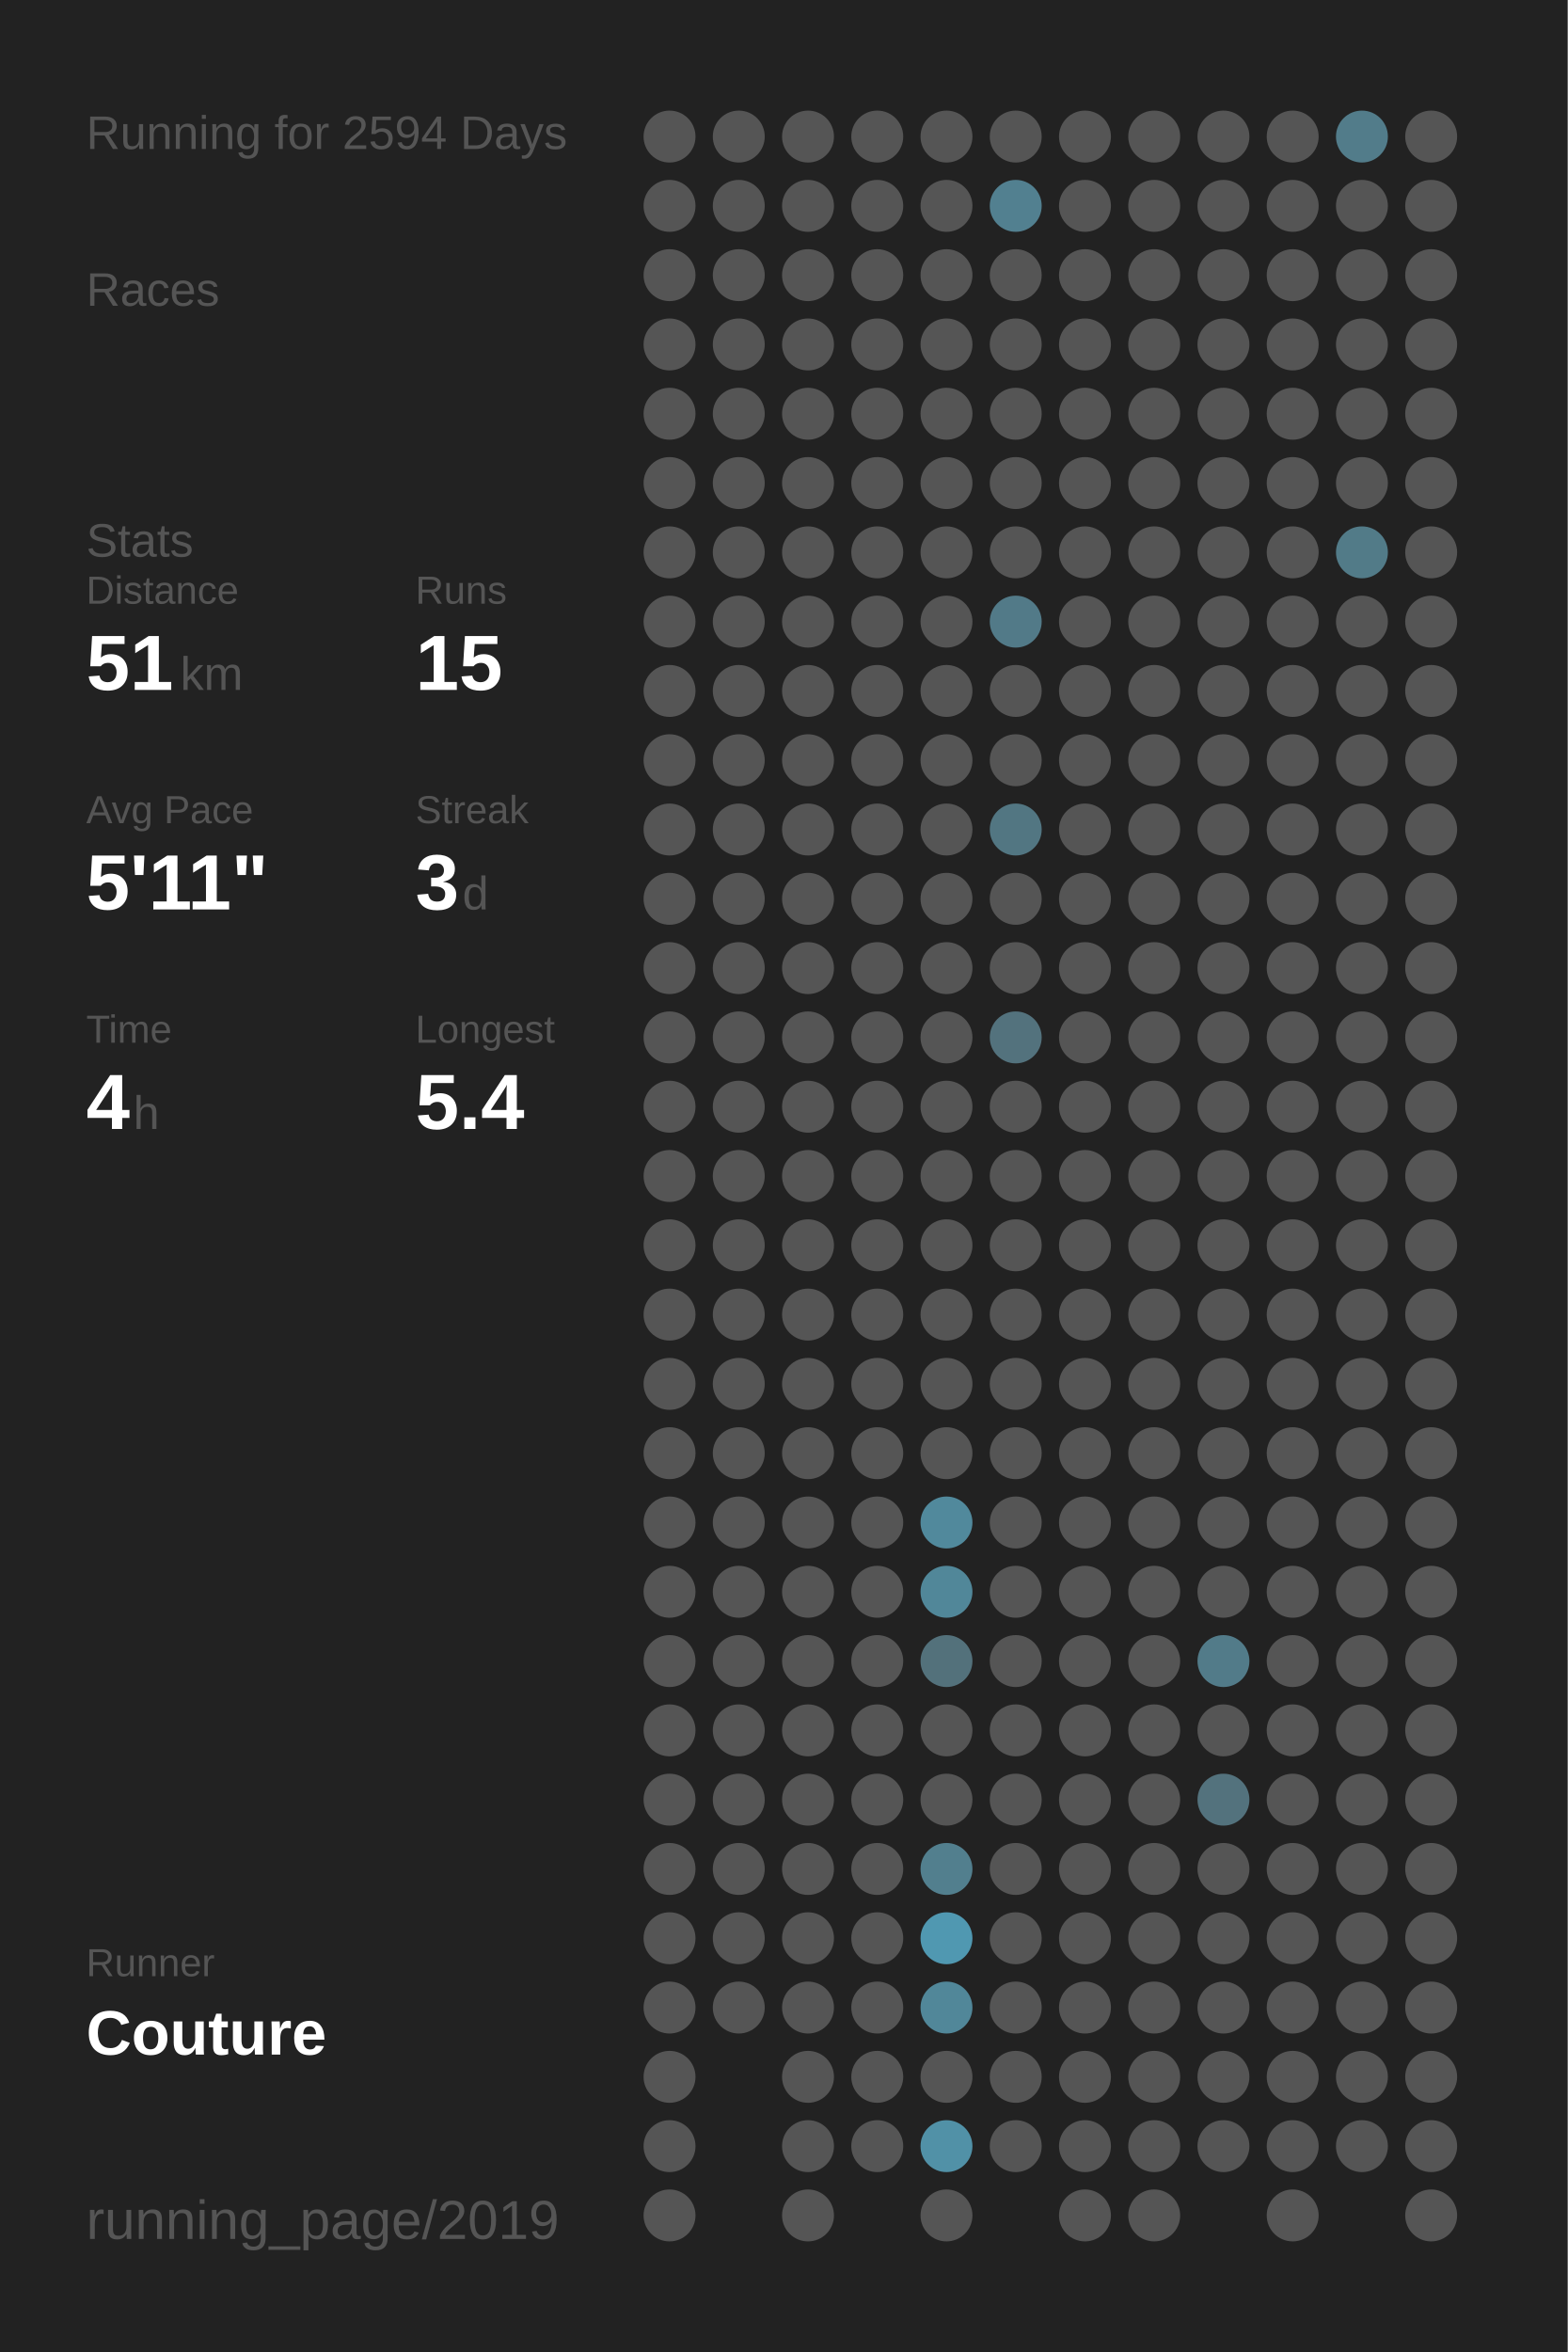
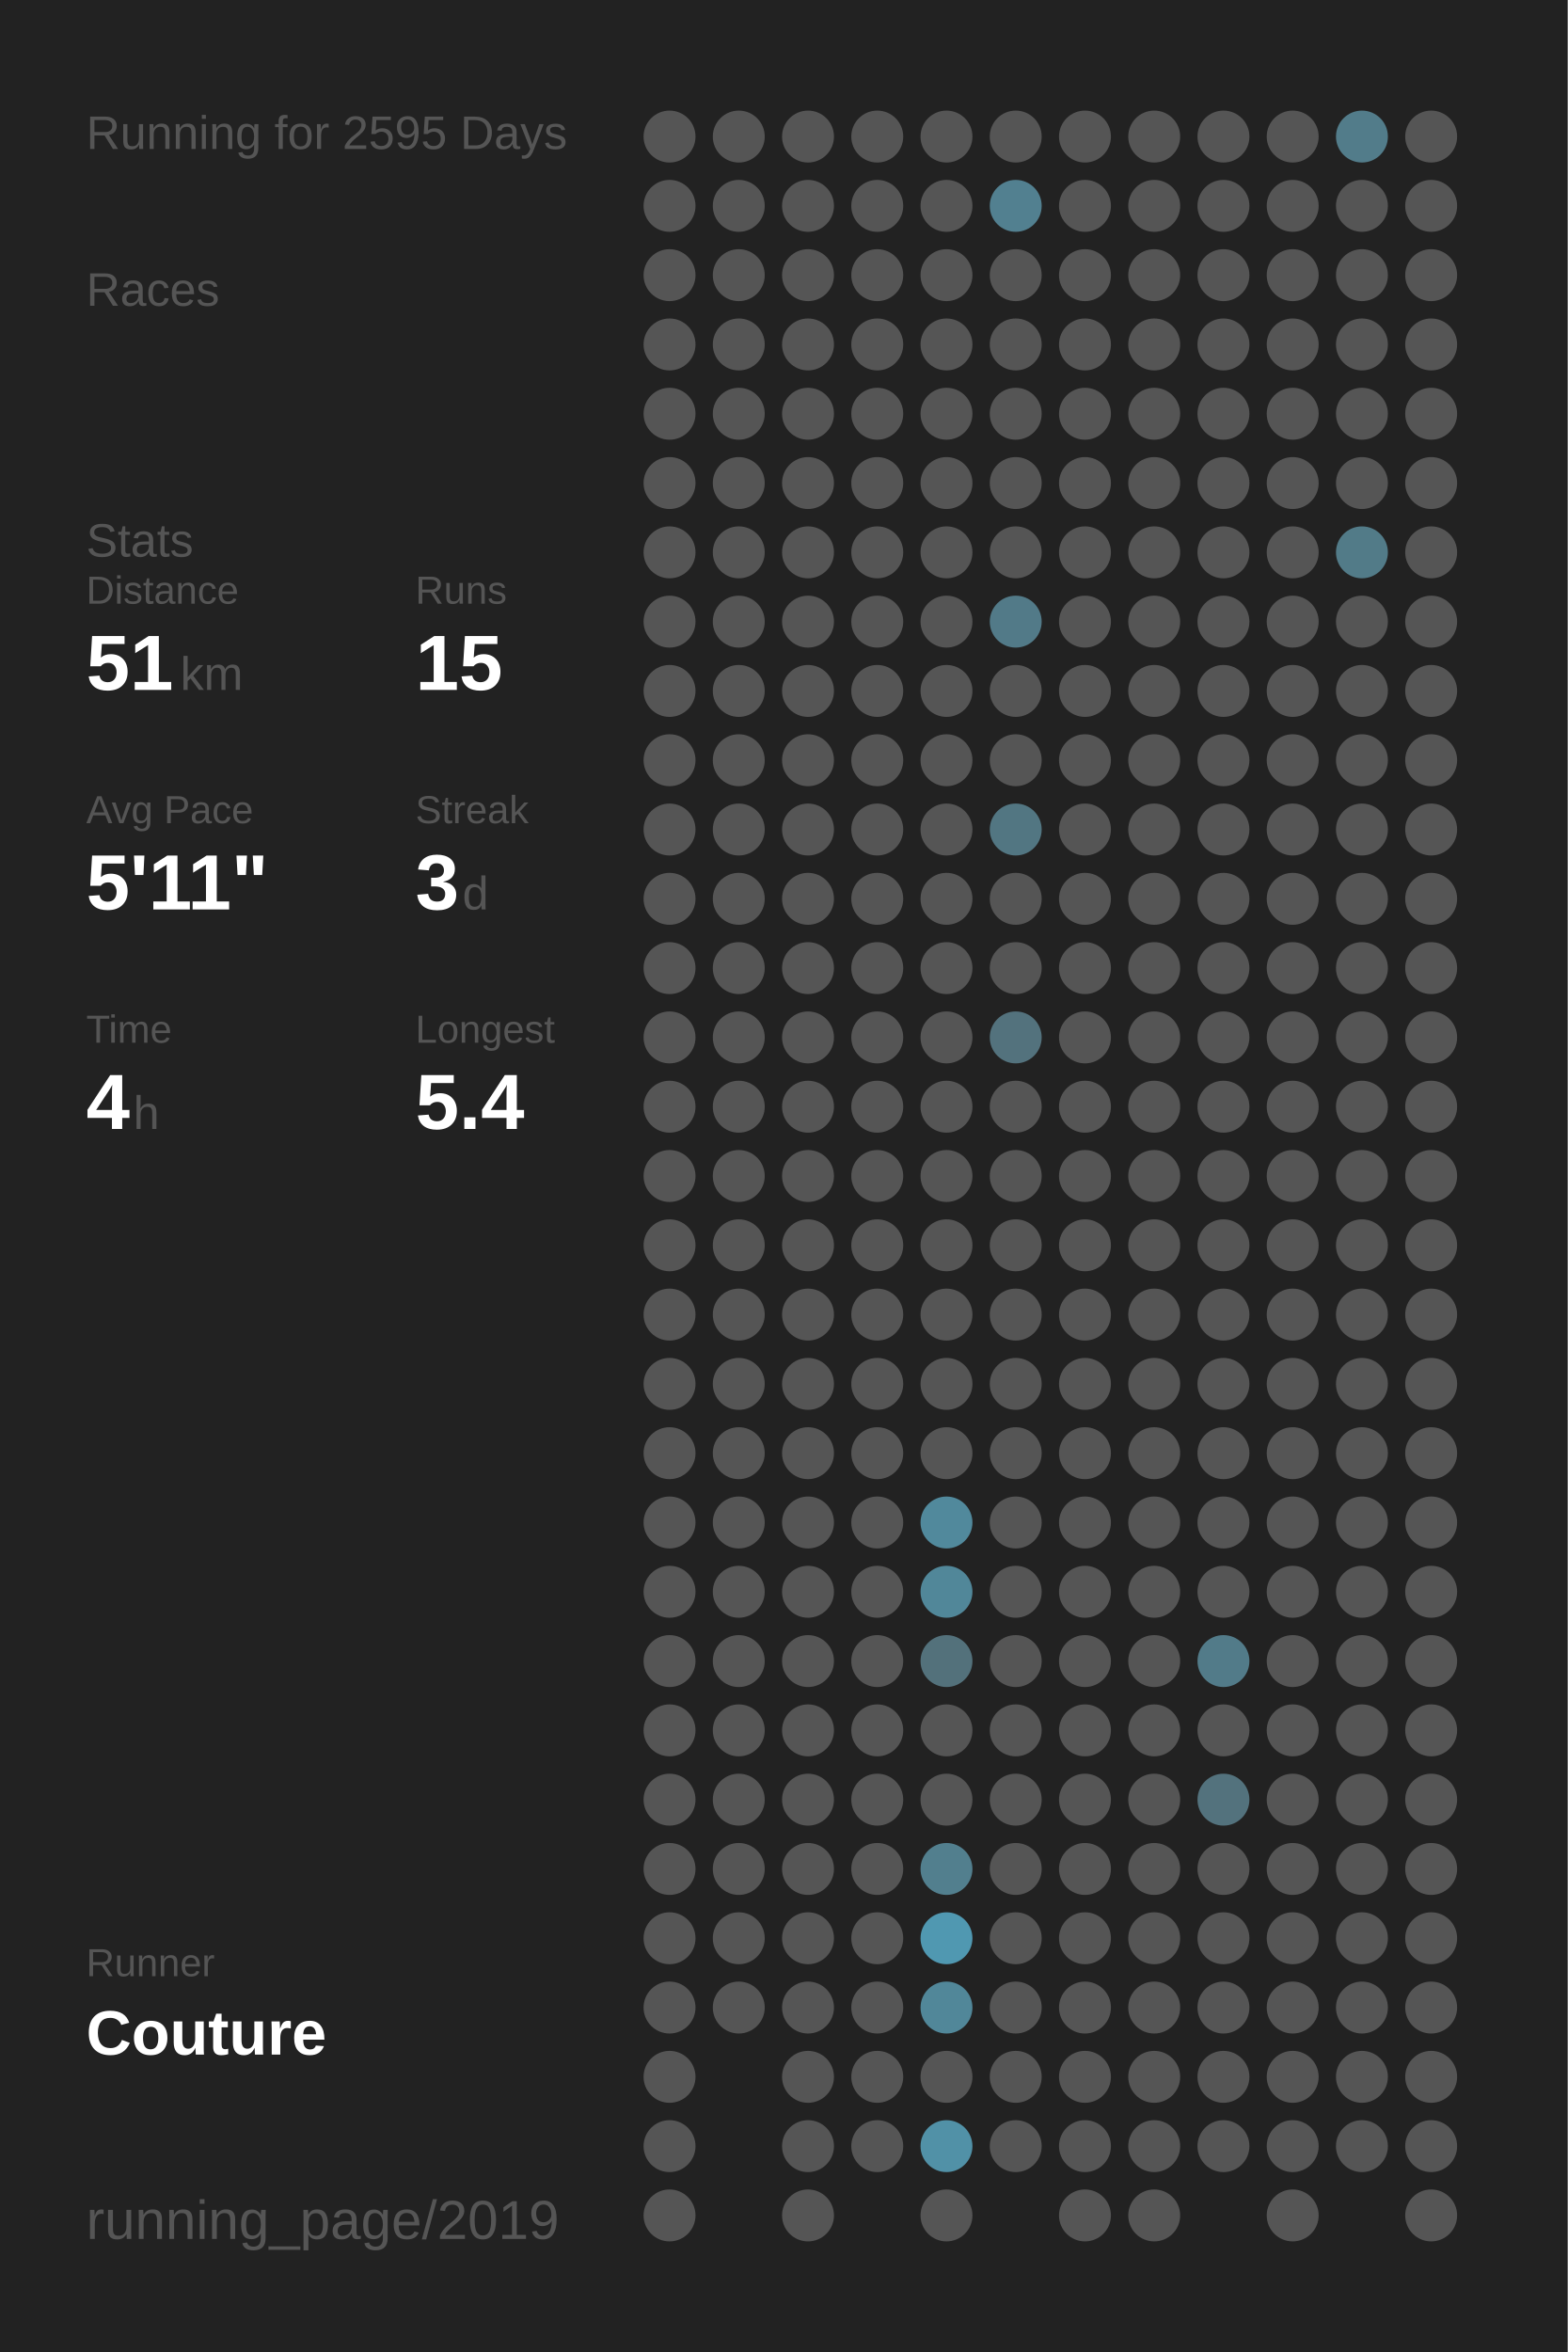
<svg xmlns="http://www.w3.org/2000/svg" baseProfile="full" height="300mm" version="1.1" viewBox="0,0,200,300" width="200mm">
  <defs />
  <rect fill="#222222" height="300" width="200" x="0" y="0" />
-   <text fill="#555555" style="font-size:6px; font-family:Arial;" x="11" y="19">Running for 2594 Days</text>
+   <text fill="#555555" style="font-size:6px; font-family:Arial;" x="11" y="19">Running for 2595 Days</text>
  <text fill="#555555" style="font-size:6px; font-family:Arial;" x="11" y="39">Races</text>
  <text fill="#555555" style="font-size:6px; font-family:Arial;" x="11" y="71">Stats</text>
  <text fill="#555555" style="font-size:5px; font-family:Arial;" x="11" y="77">Distance</text>
  <text fill="#FFFFFF" style="font-size:10px; font-family:Arial; font-weight:bold;" x="11" y="88">51</text>
  <text fill="#555555" style="font-size:6px; font-family:Arial;" x="23" y="88">km</text>
  <text fill="#555555" style="font-size:5px; font-family:Arial;" x="53" y="77">Runs</text>
  <text fill="#FFFFFF" style="font-size:10px; font-family:Arial; font-weight:bold;" x="53" y="88">15</text>
  <text fill="#555555" style="font-size:5px; font-family:Arial;" x="11" y="105">Avg Pace</text>
  <text fill="#FFFFFF" style="font-size:10px; font-family:Arial; font-weight:bold;" x="11" y="116">5'11"</text>
  <text fill="#555555" style="font-size:5px; font-family:Arial;" x="53" y="105">Streak</text>
  <text fill="#FFFFFF" style="font-size:10px; font-family:Arial; font-weight:bold;" x="53" y="116">3</text>
  <text fill="#555555" style="font-size:6px; font-family:Arial;" x="59" y="116">d</text>
  <text fill="#555555" style="font-size:5px; font-family:Arial;" x="11" y="133">Time</text>
  <text fill="#FFFFFF" style="font-size:10px; font-family:Arial; font-weight:bold;" x="11" y="144">4</text>
  <text fill="#555555" style="font-size:6px; font-family:Arial;" x="17" y="144">h</text>
  <text fill="#555555" style="font-size:5px; font-family:Arial;" x="53" y="133">Longest</text>
  <text fill="#FFFFFF" style="font-size:10px; font-family:Arial; font-weight:bold;" x="53" y="144">5.4</text>
  <text fill="#555555" style="font-size:5px; font-family:Arial;" x="11" y="252.065">Runner</text>
  <text fill="#FFFFFF" style="font-size:8px; font-family:Arial; font-weight:bold;" x="11" y="262.065">Couture</text>
  <text fill="#555555" style="font-size:7px; font-family:Arial;" x="11" y="285.581">running_page/2019</text>
  <circle cx="85.417" cy="17.419" fill="#555555" r="3.312" />
  <circle cx="85.417" cy="26.258" fill="#555555" r="3.312" />
  <circle cx="85.417" cy="35.097" fill="#555555" r="3.312" />
  <circle cx="85.417" cy="43.935" fill="#555555" r="3.312" />
  <circle cx="85.417" cy="52.774" fill="#555555" r="3.312" />
  <circle cx="85.417" cy="61.613" fill="#555555" r="3.312" />
  <circle cx="85.417" cy="70.452" fill="#555555" r="3.312" />
  <circle cx="85.417" cy="79.29" fill="#555555" r="3.312" />
  <circle cx="85.417" cy="88.129" fill="#555555" r="3.312" />
  <circle cx="85.417" cy="96.968" fill="#555555" r="3.312" />
  <circle cx="85.417" cy="105.806" fill="#555555" r="3.312" />
  <circle cx="85.417" cy="114.645" fill="#555555" r="3.312" />
  <circle cx="85.417" cy="123.484" fill="#555555" r="3.312" />
  <circle cx="85.417" cy="132.323" fill="#555555" r="3.312" />
  <circle cx="85.417" cy="141.161" fill="#555555" r="3.312" />
  <circle cx="85.417" cy="150" fill="#555555" r="3.312" />
  <circle cx="85.417" cy="158.839" fill="#555555" r="3.312" />
  <circle cx="85.417" cy="167.677" fill="#555555" r="3.312" />
  <circle cx="85.417" cy="176.516" fill="#555555" r="3.312" />
  <circle cx="85.417" cy="185.355" fill="#555555" r="3.312" />
  <circle cx="85.417" cy="194.194" fill="#555555" r="3.312" />
  <circle cx="85.417" cy="203.032" fill="#555555" r="3.312" />
  <circle cx="85.417" cy="211.871" fill="#555555" r="3.312" />
  <circle cx="85.417" cy="220.71" fill="#555555" r="3.312" />
  <circle cx="85.417" cy="229.548" fill="#555555" r="3.312" />
  <circle cx="85.417" cy="238.387" fill="#555555" r="3.312" />
  <circle cx="85.417" cy="247.226" fill="#555555" r="3.312" />
  <circle cx="85.417" cy="256.065" fill="#555555" r="3.312" />
  <circle cx="85.417" cy="264.903" fill="#555555" r="3.312" />
  <circle cx="85.417" cy="273.742" fill="#555555" r="3.312" />
  <circle cx="85.417" cy="282.581" fill="#555555" r="3.312" />
  <circle cx="94.25" cy="17.419" fill="#555555" r="3.312" />
  <circle cx="94.25" cy="26.258" fill="#555555" r="3.312" />
  <circle cx="94.25" cy="35.097" fill="#555555" r="3.312" />
  <circle cx="94.25" cy="43.935" fill="#555555" r="3.312" />
  <circle cx="94.25" cy="52.774" fill="#555555" r="3.312" />
  <circle cx="94.25" cy="61.613" fill="#555555" r="3.312" />
  <circle cx="94.25" cy="70.452" fill="#555555" r="3.312" />
  <circle cx="94.25" cy="79.29" fill="#555555" r="3.312" />
  <circle cx="94.25" cy="88.129" fill="#555555" r="3.312" />
  <circle cx="94.25" cy="96.968" fill="#555555" r="3.312" />
  <circle cx="94.25" cy="105.806" fill="#555555" r="3.312" />
  <circle cx="94.25" cy="114.645" fill="#555555" r="3.312" />
  <circle cx="94.25" cy="123.484" fill="#555555" r="3.312" />
  <circle cx="94.25" cy="132.323" fill="#555555" r="3.312" />
  <circle cx="94.25" cy="141.161" fill="#555555" r="3.312" />
  <circle cx="94.25" cy="150" fill="#555555" r="3.312" />
  <circle cx="94.25" cy="158.839" fill="#555555" r="3.312" />
  <circle cx="94.25" cy="167.677" fill="#555555" r="3.312" />
  <circle cx="94.25" cy="176.516" fill="#555555" r="3.312" />
  <circle cx="94.25" cy="185.355" fill="#555555" r="3.312" />
  <circle cx="94.25" cy="194.194" fill="#555555" r="3.312" />
  <circle cx="94.25" cy="203.032" fill="#555555" r="3.312" />
  <circle cx="94.25" cy="211.871" fill="#555555" r="3.312" />
  <circle cx="94.25" cy="220.71" fill="#555555" r="3.312" />
  <circle cx="94.25" cy="229.548" fill="#555555" r="3.312" />
  <circle cx="94.25" cy="238.387" fill="#555555" r="3.312" />
  <circle cx="94.25" cy="247.226" fill="#555555" r="3.312" />
  <circle cx="94.25" cy="256.065" fill="#555555" r="3.312" />
  <circle cx="103.083" cy="17.419" fill="#555555" r="3.312" />
  <circle cx="103.083" cy="26.258" fill="#555555" r="3.312" />
  <circle cx="103.083" cy="35.097" fill="#555555" r="3.312" />
  <circle cx="103.083" cy="43.935" fill="#555555" r="3.312" />
  <circle cx="103.083" cy="52.774" fill="#555555" r="3.312" />
  <circle cx="103.083" cy="61.613" fill="#555555" r="3.312" />
  <circle cx="103.083" cy="70.452" fill="#555555" r="3.312" />
  <circle cx="103.083" cy="79.29" fill="#555555" r="3.312" />
  <circle cx="103.083" cy="88.129" fill="#555555" r="3.312" />
  <circle cx="103.083" cy="96.968" fill="#555555" r="3.312" />
  <circle cx="103.083" cy="105.806" fill="#555555" r="3.312" />
  <circle cx="103.083" cy="114.645" fill="#555555" r="3.312" />
  <circle cx="103.083" cy="123.484" fill="#555555" r="3.312" />
  <circle cx="103.083" cy="132.323" fill="#555555" r="3.312" />
  <circle cx="103.083" cy="141.161" fill="#555555" r="3.312" />
  <circle cx="103.083" cy="150" fill="#555555" r="3.312" />
  <circle cx="103.083" cy="158.839" fill="#555555" r="3.312" />
  <circle cx="103.083" cy="167.677" fill="#555555" r="3.312" />
  <circle cx="103.083" cy="176.516" fill="#555555" r="3.312" />
  <circle cx="103.083" cy="185.355" fill="#555555" r="3.312" />
  <circle cx="103.083" cy="194.194" fill="#555555" r="3.312" />
  <circle cx="103.083" cy="203.032" fill="#555555" r="3.312" />
  <circle cx="103.083" cy="211.871" fill="#555555" r="3.312" />
  <circle cx="103.083" cy="220.71" fill="#555555" r="3.312" />
  <circle cx="103.083" cy="229.548" fill="#555555" r="3.312" />
  <circle cx="103.083" cy="238.387" fill="#555555" r="3.312" />
  <circle cx="103.083" cy="247.226" fill="#555555" r="3.312" />
  <circle cx="103.083" cy="256.065" fill="#555555" r="3.312" />
  <circle cx="103.083" cy="264.903" fill="#555555" r="3.312" />
  <circle cx="103.083" cy="273.742" fill="#555555" r="3.312" />
  <circle cx="103.083" cy="282.581" fill="#555555" r="3.312" />
  <circle cx="111.917" cy="17.419" fill="#555555" r="3.312" />
  <circle cx="111.917" cy="26.258" fill="#555555" r="3.312" />
  <circle cx="111.917" cy="35.097" fill="#555555" r="3.312" />
  <circle cx="111.917" cy="43.935" fill="#555555" r="3.312" />
  <circle cx="111.917" cy="52.774" fill="#555555" r="3.312" />
  <circle cx="111.917" cy="61.613" fill="#555555" r="3.312" />
  <circle cx="111.917" cy="70.452" fill="#555555" r="3.312" />
  <circle cx="111.917" cy="79.29" fill="#555555" r="3.312" />
  <circle cx="111.917" cy="88.129" fill="#555555" r="3.312" />
  <circle cx="111.917" cy="96.968" fill="#555555" r="3.312" />
  <circle cx="111.917" cy="105.806" fill="#555555" r="3.312" />
  <circle cx="111.917" cy="114.645" fill="#555555" r="3.312" />
  <circle cx="111.917" cy="123.484" fill="#555555" r="3.312" />
  <circle cx="111.917" cy="132.323" fill="#555555" r="3.312" />
  <circle cx="111.917" cy="141.161" fill="#555555" r="3.312" />
  <circle cx="111.917" cy="150" fill="#555555" r="3.312" />
  <circle cx="111.917" cy="158.839" fill="#555555" r="3.312" />
  <circle cx="111.917" cy="167.677" fill="#555555" r="3.312" />
  <circle cx="111.917" cy="176.516" fill="#555555" r="3.312" />
  <circle cx="111.917" cy="185.355" fill="#555555" r="3.312" />
  <circle cx="111.917" cy="194.194" fill="#555555" r="3.312" />
  <circle cx="111.917" cy="203.032" fill="#555555" r="3.312" />
  <circle cx="111.917" cy="211.871" fill="#555555" r="3.312" />
  <circle cx="111.917" cy="220.71" fill="#555555" r="3.312" />
  <circle cx="111.917" cy="229.548" fill="#555555" r="3.312" />
  <circle cx="111.917" cy="238.387" fill="#555555" r="3.312" />
  <circle cx="111.917" cy="247.226" fill="#555555" r="3.312" />
  <circle cx="111.917" cy="256.065" fill="#555555" r="3.312" />
  <circle cx="111.917" cy="264.903" fill="#555555" r="3.312" />
  <circle cx="111.917" cy="273.742" fill="#555555" r="3.312" />
  <circle cx="120.75" cy="17.419" fill="#555555" r="3.312" />
  <circle cx="120.75" cy="26.258" fill="#555555" r="3.312" />
  <circle cx="120.75" cy="35.097" fill="#555555" r="3.312" />
  <circle cx="120.75" cy="43.935" fill="#555555" r="3.312" />
  <circle cx="120.75" cy="52.774" fill="#555555" r="3.312" />
  <circle cx="120.75" cy="61.613" fill="#555555" r="3.312" />
  <circle cx="120.75" cy="70.452" fill="#555555" r="3.312" />
  <circle cx="120.75" cy="79.29" fill="#555555" r="3.312" />
  <circle cx="120.75" cy="88.129" fill="#555555" r="3.312" />
  <circle cx="120.75" cy="96.968" fill="#555555" r="3.312" />
  <circle cx="120.75" cy="105.806" fill="#555555" r="3.312" />
  <circle cx="120.75" cy="114.645" fill="#555555" r="3.312" />
  <circle cx="120.75" cy="123.484" fill="#555555" r="3.312" />
  <circle cx="120.75" cy="132.323" fill="#555555" r="3.312" />
  <circle cx="120.75" cy="141.161" fill="#555555" r="3.312" />
  <circle cx="120.75" cy="150" fill="#555555" r="3.312" />
  <circle cx="120.75" cy="158.839" fill="#555555" r="3.312" />
  <circle cx="120.75" cy="167.677" fill="#555555" r="3.312" />
  <circle cx="120.75" cy="176.516" fill="#555555" r="3.312" />
  <circle cx="120.75" cy="185.355" fill="#555555" r="3.312" />
  <circle cx="120.75" cy="194.194" fill="#51899c" r="3.312" />
  <circle cx="120.75" cy="203.032" fill="#518799" r="3.312" />
  <circle cx="120.75" cy="211.871" fill="#53717b" r="3.312" />
  <circle cx="120.75" cy="220.71" fill="#555555" r="3.312" />
  <circle cx="120.75" cy="229.548" fill="#555555" r="3.312" />
  <circle cx="120.75" cy="238.387" fill="#527f8e" r="3.312" />
  <circle cx="120.75" cy="247.226" fill="#5098b1" r="3.312" />
  <circle cx="120.75" cy="256.065" fill="#518799" r="3.312" />
  <circle cx="120.75" cy="264.903" fill="#555555" r="3.312" />
  <circle cx="120.75" cy="273.742" fill="#5191a7" r="3.312" />
  <circle cx="120.75" cy="282.581" fill="#555555" r="3.312" />
  <circle cx="129.583" cy="17.419" fill="#555555" r="3.312" />
  <circle cx="129.583" cy="26.258" fill="#528090" r="3.312" />
  <circle cx="129.583" cy="35.097" fill="#555555" r="3.312" />
  <circle cx="129.583" cy="43.935" fill="#555555" r="3.312" />
  <circle cx="129.583" cy="52.774" fill="#555555" r="3.312" />
  <circle cx="129.583" cy="61.613" fill="#555555" r="3.312" />
  <circle cx="129.583" cy="70.452" fill="#555555" r="3.312" />
  <circle cx="129.583" cy="79.29" fill="#527a88" r="3.312" />
  <circle cx="129.583" cy="88.129" fill="#555555" r="3.312" />
  <circle cx="129.583" cy="96.968" fill="#555555" r="3.312" />
  <circle cx="129.583" cy="105.806" fill="#527682" r="3.312" />
  <circle cx="129.583" cy="114.645" fill="#555555" r="3.312" />
  <circle cx="129.583" cy="123.484" fill="#555555" r="3.312" />
  <circle cx="129.583" cy="132.323" fill="#53727d" r="3.312" />
  <circle cx="129.583" cy="141.161" fill="#555555" r="3.312" />
  <circle cx="129.583" cy="150" fill="#555555" r="3.312" />
  <circle cx="129.583" cy="158.839" fill="#555555" r="3.312" />
  <circle cx="129.583" cy="167.677" fill="#555555" r="3.312" />
  <circle cx="129.583" cy="176.516" fill="#555555" r="3.312" />
  <circle cx="129.583" cy="185.355" fill="#555555" r="3.312" />
  <circle cx="129.583" cy="194.194" fill="#555555" r="3.312" />
  <circle cx="129.583" cy="203.032" fill="#555555" r="3.312" />
  <circle cx="129.583" cy="211.871" fill="#555555" r="3.312" />
  <circle cx="129.583" cy="220.71" fill="#555555" r="3.312" />
  <circle cx="129.583" cy="229.548" fill="#555555" r="3.312" />
  <circle cx="129.583" cy="238.387" fill="#555555" r="3.312" />
  <circle cx="129.583" cy="247.226" fill="#555555" r="3.312" />
  <circle cx="129.583" cy="256.065" fill="#555555" r="3.312" />
  <circle cx="129.583" cy="264.903" fill="#555555" r="3.312" />
  <circle cx="129.583" cy="273.742" fill="#555555" r="3.312" />
  <circle cx="138.417" cy="17.419" fill="#555555" r="3.312" />
  <circle cx="138.417" cy="26.258" fill="#555555" r="3.312" />
  <circle cx="138.417" cy="35.097" fill="#555555" r="3.312" />
  <circle cx="138.417" cy="43.935" fill="#555555" r="3.312" />
  <circle cx="138.417" cy="52.774" fill="#555555" r="3.312" />
  <circle cx="138.417" cy="61.613" fill="#555555" r="3.312" />
  <circle cx="138.417" cy="70.452" fill="#555555" r="3.312" />
  <circle cx="138.417" cy="79.29" fill="#555555" r="3.312" />
  <circle cx="138.417" cy="88.129" fill="#555555" r="3.312" />
  <circle cx="138.417" cy="96.968" fill="#555555" r="3.312" />
  <circle cx="138.417" cy="105.806" fill="#555555" r="3.312" />
  <circle cx="138.417" cy="114.645" fill="#555555" r="3.312" />
  <circle cx="138.417" cy="123.484" fill="#555555" r="3.312" />
  <circle cx="138.417" cy="132.323" fill="#555555" r="3.312" />
  <circle cx="138.417" cy="141.161" fill="#555555" r="3.312" />
  <circle cx="138.417" cy="150" fill="#555555" r="3.312" />
  <circle cx="138.417" cy="158.839" fill="#555555" r="3.312" />
  <circle cx="138.417" cy="167.677" fill="#555555" r="3.312" />
  <circle cx="138.417" cy="176.516" fill="#555555" r="3.312" />
  <circle cx="138.417" cy="185.355" fill="#555555" r="3.312" />
  <circle cx="138.417" cy="194.194" fill="#555555" r="3.312" />
  <circle cx="138.417" cy="203.032" fill="#555555" r="3.312" />
  <circle cx="138.417" cy="211.871" fill="#555555" r="3.312" />
  <circle cx="138.417" cy="220.71" fill="#555555" r="3.312" />
  <circle cx="138.417" cy="229.548" fill="#555555" r="3.312" />
  <circle cx="138.417" cy="238.387" fill="#555555" r="3.312" />
  <circle cx="138.417" cy="247.226" fill="#555555" r="3.312" />
  <circle cx="138.417" cy="256.065" fill="#555555" r="3.312" />
  <circle cx="138.417" cy="264.903" fill="#555555" r="3.312" />
  <circle cx="138.417" cy="273.742" fill="#555555" r="3.312" />
  <circle cx="138.417" cy="282.581" fill="#555555" r="3.312" />
  <circle cx="147.25" cy="17.419" fill="#555555" r="3.312" />
  <circle cx="147.25" cy="26.258" fill="#555555" r="3.312" />
  <circle cx="147.25" cy="35.097" fill="#555555" r="3.312" />
  <circle cx="147.25" cy="43.935" fill="#555555" r="3.312" />
  <circle cx="147.25" cy="52.774" fill="#555555" r="3.312" />
  <circle cx="147.25" cy="61.613" fill="#555555" r="3.312" />
  <circle cx="147.25" cy="70.452" fill="#555555" r="3.312" />
  <circle cx="147.25" cy="79.29" fill="#555555" r="3.312" />
  <circle cx="147.25" cy="88.129" fill="#555555" r="3.312" />
  <circle cx="147.25" cy="96.968" fill="#555555" r="3.312" />
  <circle cx="147.25" cy="105.806" fill="#555555" r="3.312" />
  <circle cx="147.25" cy="114.645" fill="#555555" r="3.312" />
  <circle cx="147.25" cy="123.484" fill="#555555" r="3.312" />
  <circle cx="147.25" cy="132.323" fill="#555555" r="3.312" />
  <circle cx="147.25" cy="141.161" fill="#555555" r="3.312" />
  <circle cx="147.25" cy="150" fill="#555555" r="3.312" />
  <circle cx="147.25" cy="158.839" fill="#555555" r="3.312" />
  <circle cx="147.25" cy="167.677" fill="#555555" r="3.312" />
  <circle cx="147.25" cy="176.516" fill="#555555" r="3.312" />
  <circle cx="147.25" cy="185.355" fill="#555555" r="3.312" />
  <circle cx="147.25" cy="194.194" fill="#555555" r="3.312" />
  <circle cx="147.25" cy="203.032" fill="#555555" r="3.312" />
  <circle cx="147.25" cy="211.871" fill="#555555" r="3.312" />
  <circle cx="147.25" cy="220.71" fill="#555555" r="3.312" />
  <circle cx="147.25" cy="229.548" fill="#555555" r="3.312" />
  <circle cx="147.25" cy="238.387" fill="#555555" r="3.312" />
  <circle cx="147.25" cy="247.226" fill="#555555" r="3.312" />
  <circle cx="147.25" cy="256.065" fill="#555555" r="3.312" />
  <circle cx="147.25" cy="264.903" fill="#555555" r="3.312" />
  <circle cx="147.25" cy="273.742" fill="#555555" r="3.312" />
  <circle cx="147.25" cy="282.581" fill="#555555" r="3.312" />
  <circle cx="156.083" cy="17.419" fill="#555555" r="3.312" />
  <circle cx="156.083" cy="26.258" fill="#555555" r="3.312" />
  <circle cx="156.083" cy="35.097" fill="#555555" r="3.312" />
  <circle cx="156.083" cy="43.935" fill="#555555" r="3.312" />
  <circle cx="156.083" cy="52.774" fill="#555555" r="3.312" />
  <circle cx="156.083" cy="61.613" fill="#555555" r="3.312" />
  <circle cx="156.083" cy="70.452" fill="#555555" r="3.312" />
  <circle cx="156.083" cy="79.29" fill="#555555" r="3.312" />
  <circle cx="156.083" cy="88.129" fill="#555555" r="3.312" />
  <circle cx="156.083" cy="96.968" fill="#555555" r="3.312" />
  <circle cx="156.083" cy="105.806" fill="#555555" r="3.312" />
  <circle cx="156.083" cy="114.645" fill="#555555" r="3.312" />
  <circle cx="156.083" cy="123.484" fill="#555555" r="3.312" />
  <circle cx="156.083" cy="132.323" fill="#555555" r="3.312" />
  <circle cx="156.083" cy="141.161" fill="#555555" r="3.312" />
  <circle cx="156.083" cy="150" fill="#555555" r="3.312" />
  <circle cx="156.083" cy="158.839" fill="#555555" r="3.312" />
  <circle cx="156.083" cy="167.677" fill="#555555" r="3.312" />
  <circle cx="156.083" cy="176.516" fill="#555555" r="3.312" />
  <circle cx="156.083" cy="185.355" fill="#555555" r="3.312" />
  <circle cx="156.083" cy="194.194" fill="#555555" r="3.312" />
  <circle cx="156.083" cy="203.032" fill="#555555" r="3.312" />
  <circle cx="156.083" cy="211.871" fill="#527b89" r="3.312" />
  <circle cx="156.083" cy="220.71" fill="#555555" r="3.312" />
  <circle cx="156.083" cy="229.548" fill="#53727d" r="3.312" />
  <circle cx="156.083" cy="238.387" fill="#555555" r="3.312" />
  <circle cx="156.083" cy="247.226" fill="#555555" r="3.312" />
  <circle cx="156.083" cy="256.065" fill="#555555" r="3.312" />
  <circle cx="156.083" cy="264.903" fill="#555555" r="3.312" />
  <circle cx="156.083" cy="273.742" fill="#555555" r="3.312" />
  <circle cx="164.917" cy="17.419" fill="#555555" r="3.312" />
  <circle cx="164.917" cy="26.258" fill="#555555" r="3.312" />
  <circle cx="164.917" cy="35.097" fill="#555555" r="3.312" />
  <circle cx="164.917" cy="43.935" fill="#555555" r="3.312" />
  <circle cx="164.917" cy="52.774" fill="#555555" r="3.312" />
  <circle cx="164.917" cy="61.613" fill="#555555" r="3.312" />
  <circle cx="164.917" cy="70.452" fill="#555555" r="3.312" />
  <circle cx="164.917" cy="79.29" fill="#555555" r="3.312" />
  <circle cx="164.917" cy="88.129" fill="#555555" r="3.312" />
  <circle cx="164.917" cy="96.968" fill="#555555" r="3.312" />
  <circle cx="164.917" cy="105.806" fill="#555555" r="3.312" />
  <circle cx="164.917" cy="114.645" fill="#555555" r="3.312" />
  <circle cx="164.917" cy="123.484" fill="#555555" r="3.312" />
  <circle cx="164.917" cy="132.323" fill="#555555" r="3.312" />
  <circle cx="164.917" cy="141.161" fill="#555555" r="3.312" />
  <circle cx="164.917" cy="150" fill="#555555" r="3.312" />
  <circle cx="164.917" cy="158.839" fill="#555555" r="3.312" />
  <circle cx="164.917" cy="167.677" fill="#555555" r="3.312" />
  <circle cx="164.917" cy="176.516" fill="#555555" r="3.312" />
  <circle cx="164.917" cy="185.355" fill="#555555" r="3.312" />
  <circle cx="164.917" cy="194.194" fill="#555555" r="3.312" />
  <circle cx="164.917" cy="203.032" fill="#555555" r="3.312" />
  <circle cx="164.917" cy="211.871" fill="#555555" r="3.312" />
  <circle cx="164.917" cy="220.71" fill="#555555" r="3.312" />
  <circle cx="164.917" cy="229.548" fill="#555555" r="3.312" />
  <circle cx="164.917" cy="238.387" fill="#555555" r="3.312" />
  <circle cx="164.917" cy="247.226" fill="#555555" r="3.312" />
  <circle cx="164.917" cy="256.065" fill="#555555" r="3.312" />
  <circle cx="164.917" cy="264.903" fill="#555555" r="3.312" />
  <circle cx="164.917" cy="273.742" fill="#555555" r="3.312" />
  <circle cx="164.917" cy="282.581" fill="#555555" r="3.312" />
  <circle cx="173.75" cy="17.419" fill="#527c8a" r="3.312" />
  <circle cx="173.75" cy="26.258" fill="#555555" r="3.312" />
  <circle cx="173.75" cy="35.097" fill="#555555" r="3.312" />
  <circle cx="173.75" cy="43.935" fill="#555555" r="3.312" />
  <circle cx="173.75" cy="52.774" fill="#555555" r="3.312" />
  <circle cx="173.75" cy="61.613" fill="#555555" r="3.312" />
  <circle cx="173.75" cy="70.452" fill="#527b88" r="3.312" />
  <circle cx="173.75" cy="79.29" fill="#555555" r="3.312" />
  <circle cx="173.75" cy="88.129" fill="#555555" r="3.312" />
  <circle cx="173.75" cy="96.968" fill="#555555" r="3.312" />
  <circle cx="173.75" cy="105.806" fill="#555555" r="3.312" />
  <circle cx="173.75" cy="114.645" fill="#555555" r="3.312" />
  <circle cx="173.75" cy="123.484" fill="#555555" r="3.312" />
  <circle cx="173.75" cy="132.323" fill="#555555" r="3.312" />
  <circle cx="173.75" cy="141.161" fill="#555555" r="3.312" />
  <circle cx="173.75" cy="150" fill="#555555" r="3.312" />
  <circle cx="173.75" cy="158.839" fill="#555555" r="3.312" />
  <circle cx="173.75" cy="167.677" fill="#555555" r="3.312" />
  <circle cx="173.75" cy="176.516" fill="#555555" r="3.312" />
  <circle cx="173.75" cy="185.355" fill="#555555" r="3.312" />
  <circle cx="173.75" cy="194.194" fill="#555555" r="3.312" />
  <circle cx="173.75" cy="203.032" fill="#555555" r="3.312" />
  <circle cx="173.75" cy="211.871" fill="#555555" r="3.312" />
  <circle cx="173.75" cy="220.71" fill="#555555" r="3.312" />
  <circle cx="173.75" cy="229.548" fill="#555555" r="3.312" />
  <circle cx="173.75" cy="238.387" fill="#555555" r="3.312" />
  <circle cx="173.75" cy="247.226" fill="#555555" r="3.312" />
  <circle cx="173.75" cy="256.065" fill="#555555" r="3.312" />
  <circle cx="173.75" cy="264.903" fill="#555555" r="3.312" />
  <circle cx="173.75" cy="273.742" fill="#555555" r="3.312" />
  <circle cx="182.583" cy="17.419" fill="#555555" r="3.312" />
  <circle cx="182.583" cy="26.258" fill="#555555" r="3.312" />
  <circle cx="182.583" cy="35.097" fill="#555555" r="3.312" />
  <circle cx="182.583" cy="43.935" fill="#555555" r="3.312" />
  <circle cx="182.583" cy="52.774" fill="#555555" r="3.312" />
  <circle cx="182.583" cy="61.613" fill="#555555" r="3.312" />
  <circle cx="182.583" cy="70.452" fill="#555555" r="3.312" />
  <circle cx="182.583" cy="79.29" fill="#555555" r="3.312" />
  <circle cx="182.583" cy="88.129" fill="#555555" r="3.312" />
  <circle cx="182.583" cy="96.968" fill="#555555" r="3.312" />
  <circle cx="182.583" cy="105.806" fill="#555555" r="3.312" />
  <circle cx="182.583" cy="114.645" fill="#555555" r="3.312" />
  <circle cx="182.583" cy="123.484" fill="#555555" r="3.312" />
  <circle cx="182.583" cy="132.323" fill="#555555" r="3.312" />
  <circle cx="182.583" cy="141.161" fill="#555555" r="3.312" />
  <circle cx="182.583" cy="150" fill="#555555" r="3.312" />
  <circle cx="182.583" cy="158.839" fill="#555555" r="3.312" />
  <circle cx="182.583" cy="167.677" fill="#555555" r="3.312" />
  <circle cx="182.583" cy="176.516" fill="#555555" r="3.312" />
  <circle cx="182.583" cy="185.355" fill="#555555" r="3.312" />
  <circle cx="182.583" cy="194.194" fill="#555555" r="3.312" />
  <circle cx="182.583" cy="203.032" fill="#555555" r="3.312" />
  <circle cx="182.583" cy="211.871" fill="#555555" r="3.312" />
  <circle cx="182.583" cy="220.71" fill="#555555" r="3.312" />
  <circle cx="182.583" cy="229.548" fill="#555555" r="3.312" />
  <circle cx="182.583" cy="238.387" fill="#555555" r="3.312" />
  <circle cx="182.583" cy="247.226" fill="#555555" r="3.312" />
  <circle cx="182.583" cy="256.065" fill="#555555" r="3.312" />
  <circle cx="182.583" cy="264.903" fill="#555555" r="3.312" />
  <circle cx="182.583" cy="273.742" fill="#555555" r="3.312" />
  <circle cx="182.583" cy="282.581" fill="#555555" r="3.312" />
</svg>
